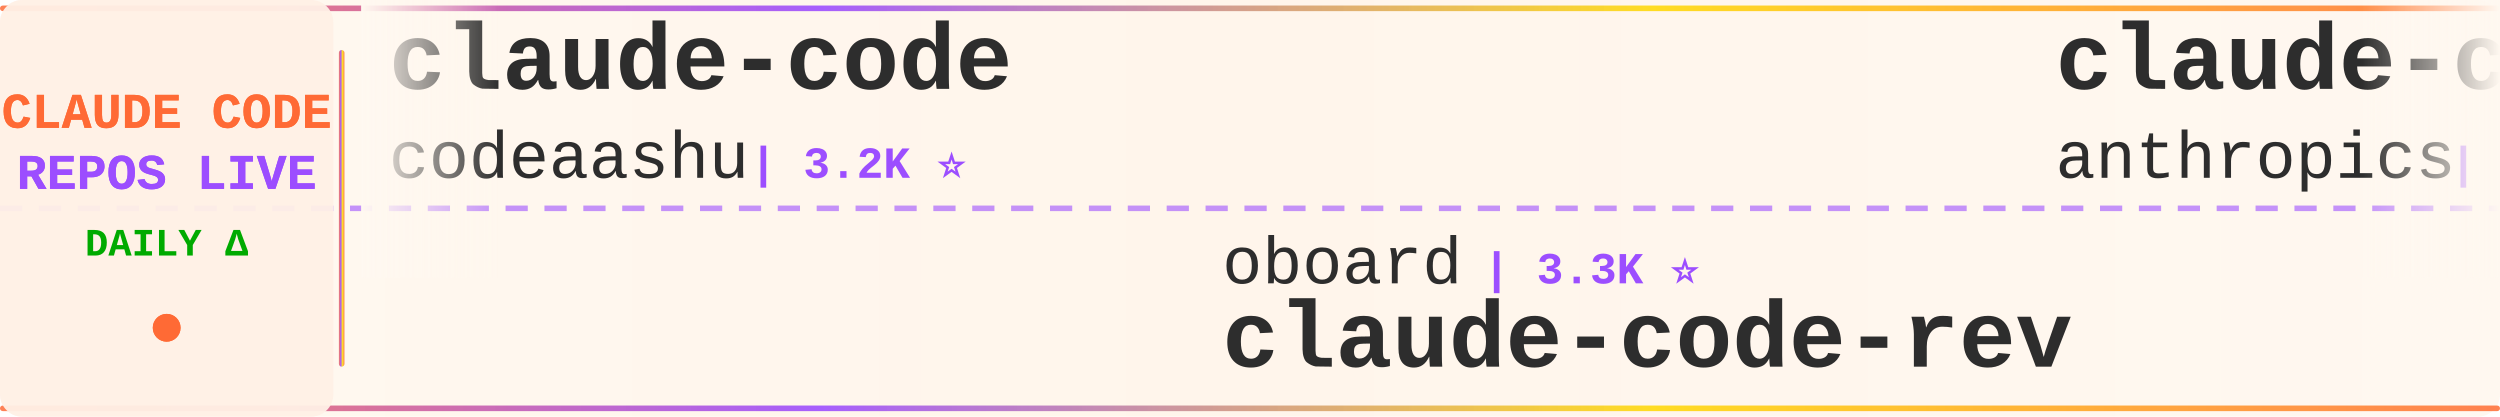
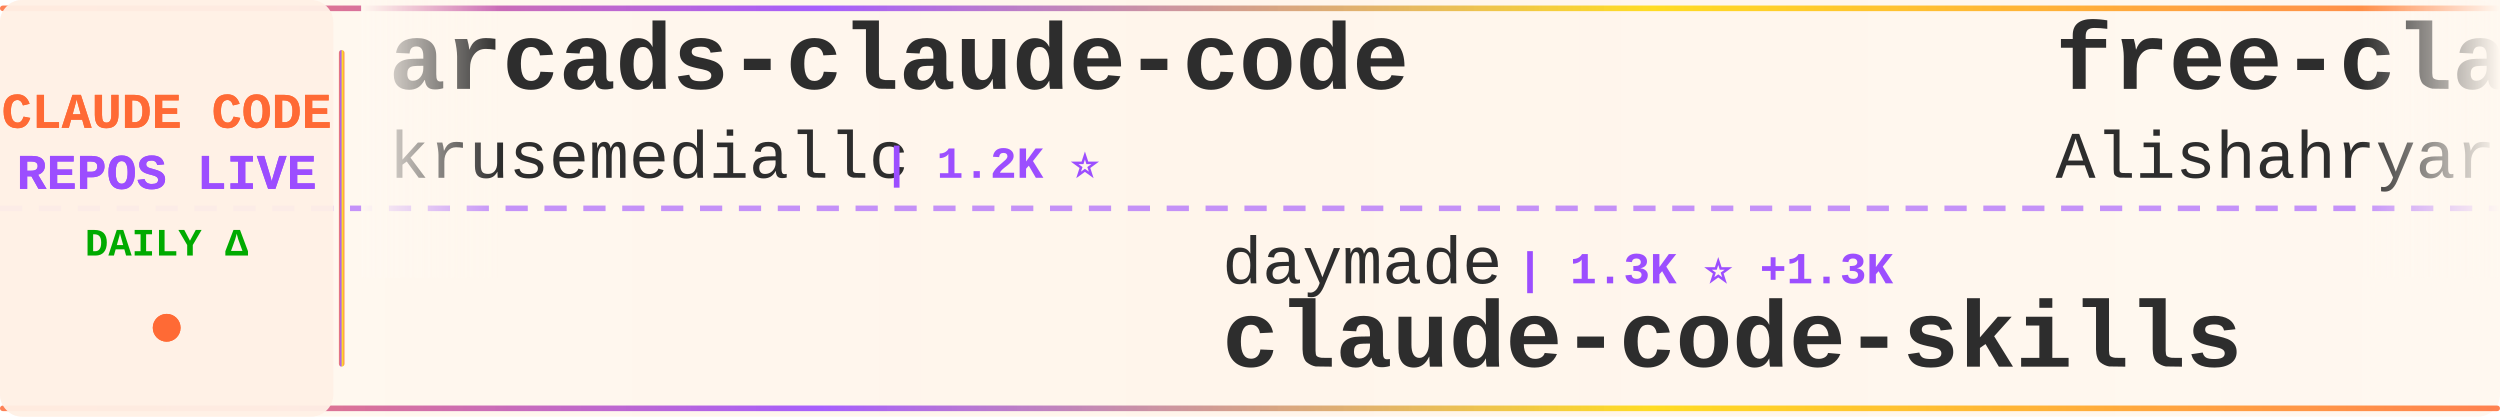
<svg xmlns="http://www.w3.org/2000/svg" width="900" height="150">
  <defs>
    <linearGradient id="tickerBg" x1="0%" y1="0%" x2="100%" y2="0%">
      <stop offset="0%" style="stop-color:#fff8f0;stop-opacity:0.98" />
      <stop offset="50%" style="stop-color:#fff5eb;stop-opacity:1" />
      <stop offset="100%" style="stop-color:#fff8f0;stop-opacity:0.98" />
    </linearGradient>
    <linearGradient id="borderGrad" x1="0%" y1="0%" x2="100%" y2="0%">
      <stop offset="0%" style="stop-color:#FF6B35;stop-opacity:0.85">
        <animate attributeName="stop-opacity" values="0.85;1;0.85" dur="2s" repeatCount="indefinite" />
      </stop>
      <stop offset="33%" style="stop-color:#9C4EFF;stop-opacity:0.9">
        <animate attributeName="stop-opacity" values="0.9;1;0.9" dur="2.2s" repeatCount="indefinite" />
      </stop>
      <stop offset="66%" style="stop-color:#FFD700;stop-opacity:0.85">
        <animate attributeName="stop-opacity" values="0.85;1;0.85" dur="1.8s" repeatCount="indefinite" />
      </stop>
      <stop offset="100%" style="stop-color:#FF6B35;stop-opacity:0.85">
        <animate attributeName="stop-opacity" values="0.85;1;0.85" dur="2s" repeatCount="indefinite" />
      </stop>
    </linearGradient>
    <filter id="textGlow">
      <feGaussianBlur stdDeviation="0.15" result="coloredBlur" />
      <feMerge>
        <feMergeNode in="coloredBlur" />
        <feMergeNode in="SourceGraphic" />
      </feMerge>
    </filter>
    <filter id="metricGlow">
      <feGaussianBlur stdDeviation="0.2" result="coloredBlur" />
      <feMerge>
        <feMergeNode in="coloredBlur" />
        <feMergeNode in="SourceGraphic" />
      </feMerge>
    </filter>
    <linearGradient id="leftFade" x1="0%" y1="0%" x2="100%" y2="0%">
      <stop offset="0%" style="stop-color:#fff8f0;stop-opacity:1" />
      <stop offset="100%" style="stop-color:#fff8f0;stop-opacity:0" />
    </linearGradient>
    <linearGradient id="rightFade" x1="0%" y1="0%" x2="100%" y2="0%">
      <stop offset="0%" style="stop-color:#fff8f0;stop-opacity:0" />
      <stop offset="100%" style="stop-color:#fff8f0;stop-opacity:1" />
    </linearGradient>
  </defs>
  <rect width="900" height="150" fill="url(#tickerBg)" rx="8" />
  <rect x="0" y="2" width="900" height="2" fill="url(#borderGrad)" rx="1" />
  <rect x="0" y="146" width="900" height="2" fill="url(#borderGrad)" rx="1" />
  <line x1="0" y1="75" x2="900" y2="75" stroke="#9C4EFF" stroke-width="2" stroke-dasharray="8 6" opacity="0.6" />
  <rect x="0" y="0" width="120" height="150" fill="#fff0e6" opacity="0.95" rx="8" />
  <text x="60" y="46" font-family="'Courier New', monospace" font-size="18" font-weight="bold" fill="#FF6B35" text-anchor="middle" filter="url(#textGlow)">
    CLAUDE CODE
  </text>
  <text x="60" y="68" font-family="'Courier New', monospace" font-size="18" font-weight="bold" fill="#9C4EFF" text-anchor="middle" filter="url(#textGlow)">
    REPOS LIVE
  </text>
  <text x="60" y="92" font-family="'Courier New', monospace" font-size="14" font-weight="bold" fill="#00aa00" text-anchor="middle">
    DAILY Δ
  </text>
  <circle cx="60" cy="118" r="5" fill="#FF6B35" filter="url(#metricGlow)">
    <animate attributeName="r" values="4;6;4" dur="1.5s" repeatCount="indefinite" />
    <animate attributeName="opacity" values="0.6;1;0.6" dur="1.5s" repeatCount="indefinite" />
  </circle>
  <rect x="122" y="18" width="2" height="114" fill="url(#borderGrad)" rx="1" />
  <clipPath id="tickerClip">
    <rect x="130" y="0" width="770" height="150" />
  </clipPath>
  <g clip-path="url(#tickerClip)">
    <g id="tickerItems">
      <animateTransform attributeName="transform" attributeType="XML" type="translate" from="0 0" to="-3000 0" dur="54s" repeatCount="indefinite" />
      <g transform="translate(0, 0)">
-         <text x="140" y="32" font-family="'Courier New', monospace" font-size="34" font-weight="bold" fill="#2d2d2d">claude-code</text>
-         <text x="140" y="64" font-family="'Courier New', monospace" font-size="24" font-weight="normal" fill="#2d2d2d" opacity="1.0">codeaashu</text>
-         <text x="270" y="64" font-family="'Courier New', monospace" font-size="16" font-weight="bold" fill="#9C4EFF"> | 3.2K ⭐</text>
+         <text x="140" y="32" font-family="'Courier New', monospace" font-size="34" font-weight="bold" fill="#2d2d2d">arcads-claude-code</text>
+         <text x="140" y="64" font-family="'Courier New', monospace" font-size="24" font-weight="normal" fill="#2d2d2d" opacity="1.0">krusemediallc</text>
+         <text x="318" y="64" font-family="'Courier New', monospace" font-size="16" font-weight="bold" fill="#9C4EFF"> | 1.2K ⭐</text>
      </g>
      <g transform="translate(300, 0)">
-         <text x="140" y="102" font-family="'Courier New', monospace" font-size="24" font-weight="normal" fill="#2d2d2d" opacity="1.0">oboard</text>
-         <text x="234" y="102" font-family="'Courier New', monospace" font-size="16" font-weight="bold" fill="#9C4EFF"> | 3.3K ⭐</text>
-         <text x="140" y="132" font-family="'Courier New', monospace" font-size="34" font-weight="bold" fill="#2d2d2d">claude-code-rev</text>
+         <text x="140" y="102" font-family="'Courier New', monospace" font-size="24" font-weight="normal" fill="#2d2d2d" opacity="1.0">daymade</text>
+         <text x="246" y="102" font-family="'Courier New', monospace" font-size="16" font-weight="bold" fill="#9C4EFF"> | 1.3K ⭐ +1.3K</text>
+         <text x="140" y="132" font-family="'Courier New', monospace" font-size="34" font-weight="bold" fill="#2d2d2d">claude-code-skills</text>
      </g>
      <g transform="translate(600, 0)">
-         <text x="140" y="32" font-family="'Courier New', monospace" font-size="34" font-weight="bold" fill="#2d2d2d">claude-code-base-action</text>
-         <text x="140" y="64" font-family="'Courier New', monospace" font-size="24" font-weight="normal" fill="#2d2d2d" opacity="1.0">anthropics</text>
-         <text x="282" y="64" font-family="'Courier New', monospace" font-size="16" font-weight="bold" fill="#9C4EFF"> | 945 ⭐</text>
+         <text x="140" y="32" font-family="'Courier New', monospace" font-size="34" font-weight="bold" fill="#2d2d2d">free-claude-code</text>
+         <text x="140" y="64" font-family="'Courier New', monospace" font-size="24" font-weight="normal" fill="#2d2d2d" opacity="1.0">Alishahryar1</text>
+         <text x="306" y="64" font-family="'Courier New', monospace" font-size="16" font-weight="bold" fill="#9C4EFF"> | 45.4K ⭐ +20</text>
      </g>
      <g transform="translate(900, 0)">
-         <text x="140" y="102" font-family="'Courier New', monospace" font-size="24" font-weight="normal" fill="#2d2d2d" opacity="1.0">ponponon</text>
-         <text x="258" y="102" font-family="'Courier New', monospace" font-size="16" font-weight="bold" fill="#9C4EFF"> | 2.3K ⭐</text>
-         <text x="140" y="132" font-family="'Courier New', monospace" font-size="34" font-weight="bold" fill="#2d2d2d">claude_code_src</text>
+         <text x="140" y="102" font-family="'Courier New', monospace" font-size="24" font-weight="normal" fill="#2d2d2d" opacity="1.0">KPR111</text>
+         <text x="234" y="102" font-family="'Courier New', monospace" font-size="16" font-weight="bold" fill="#9C4EFF"> | 18 ⭐</text>
+         <text x="140" y="132" font-family="'Courier New', monospace" font-size="34" font-weight="bold" fill="#2d2d2d">Claude-Code</text>
      </g>
      <g transform="translate(1200, 0)">
-         <text x="140" y="32" font-family="'Courier New', monospace" font-size="34" font-weight="bold" fill="#2d2d2d">claude-code-source-code-...</text>
-         <text x="140" y="64" font-family="'Courier New', monospace" font-size="24" font-weight="normal" fill="#2d2d2d" opacity="1.0">ghuntley</text>
-         <text x="258" y="64" font-family="'Courier New', monospace" font-size="16" font-weight="bold" fill="#9C4EFF"> | 989 ⭐</text>
+         <text x="140" y="32" font-family="'Courier New', monospace" font-size="34" font-weight="bold" fill="#2d2d2d">claude-code-hooks-master...</text>
+         <text x="140" y="64" font-family="'Courier New', monospace" font-size="24" font-weight="normal" fill="#2d2d2d" opacity="1.0">disler</text>
+         <text x="234" y="64" font-family="'Courier New', monospace" font-size="16" font-weight="bold" fill="#9C4EFF"> | 3.9K ⭐</text>
      </g>
      <g transform="translate(1500, 0)">
-         <text x="140" y="102" font-family="'Courier New', monospace" font-size="24" font-weight="normal" fill="#2d2d2d" opacity="1.0">rohitg00</text>
-         <text x="258" y="102" font-family="'Courier New', monospace" font-size="16" font-weight="bold" fill="#9C4EFF"> | 2.5K ⭐ +1</text>
-         <text x="140" y="132" font-family="'Courier New', monospace" font-size="34" font-weight="bold" fill="#2d2d2d">awesome-claude-code-tool...</text>
+         <text x="140" y="102" font-family="'Courier New', monospace" font-size="24" font-weight="normal" fill="#2d2d2d" opacity="1.0">affaan-m</text>
+         <text x="258" y="102" font-family="'Courier New', monospace" font-size="16" font-weight="bold" fill="#9C4EFF"> | 240.1K ⭐ +48</text>
+         <text x="140" y="132" font-family="'Courier New', monospace" font-size="34" font-weight="bold" fill="#2d2d2d">ECC</text>
      </g>
      <g transform="translate(1800, 0)">
-         <text x="140" y="32" font-family="'Courier New', monospace" font-size="34" font-weight="bold" fill="#2d2d2d">system_prompts_leaks</text>
-         <text x="140" y="64" font-family="'Courier New', monospace" font-size="24" font-weight="normal" fill="#2d2d2d" opacity="1.0">asgeirtj</text>
-         <text x="258" y="64" font-family="'Courier New', monospace" font-size="16" font-weight="bold" fill="#9C4EFF"> | 62.9K ⭐ +22</text>
+         <text x="140" y="32" font-family="'Courier New', monospace" font-size="34" font-weight="bold" fill="#2d2d2d">claude-code-sourcemap</text>
+         <text x="140" y="64" font-family="'Courier New', monospace" font-size="24" font-weight="normal" fill="#2d2d2d" opacity="1.0">ChinaSiro</text>
+         <text x="270" y="64" font-family="'Courier New', monospace" font-size="16" font-weight="bold" fill="#9C4EFF"> | 9.6K ⭐ +1</text>
      </g>
      <g transform="translate(2100, 0)">
-         <text x="140" y="102" font-family="'Courier New', monospace" font-size="24" font-weight="normal" fill="#2d2d2d" opacity="1.0">shareAI-lab</text>
-         <text x="294" y="102" font-family="'Courier New', monospace" font-size="16" font-weight="bold" fill="#9C4EFF"> | 74.2K ⭐ +33</text>
-         <text x="140" y="132" font-family="'Courier New', monospace" font-size="34" font-weight="bold" fill="#2d2d2d">learn-claude-code</text>
+         <text x="140" y="102" font-family="'Courier New', monospace" font-size="24" font-weight="normal" fill="#2d2d2d" opacity="1.0">SeemSeam</text>
+         <text x="258" y="102" font-family="'Courier New', monospace" font-size="16" font-weight="bold" fill="#9C4EFF"> | 3.4K ⭐ -2</text>
+         <text x="140" y="132" font-family="'Courier New', monospace" font-size="34" font-weight="bold" fill="#2d2d2d">claude_codex_bridge</text>
      </g>
      <g transform="translate(2400, 0)">
-         <text x="140" y="32" font-family="'Courier New', monospace" font-size="34" font-weight="bold" fill="#2d2d2d">claude-code</text>
-         <text x="140" y="64" font-family="'Courier New', monospace" font-size="24" font-weight="normal" fill="#2d2d2d" opacity="1.0">Tinkeringg-Lab</text>
-         <text x="330" y="64" font-family="'Courier New', monospace" font-size="16" font-weight="bold" fill="#9C4EFF"> | 211 ⭐</text>
+         <text x="140" y="32" font-family="'Courier New', monospace" font-size="34" font-weight="bold" fill="#2d2d2d">claude-code-cli</text>
+         <text x="140" y="64" font-family="'Courier New', monospace" font-size="24" font-weight="normal" fill="#2d2d2d" opacity="1.0">huangserva</text>
+         <text x="282" y="64" font-family="'Courier New', monospace" font-size="16" font-weight="bold" fill="#9C4EFF"> | 623 ⭐</text>
      </g>
      <g transform="translate(2700, 0)">
-         <text x="140" y="102" font-family="'Courier New', monospace" font-size="24" font-weight="normal" fill="#2d2d2d" opacity="1.0">centminmod</text>
-         <text x="282" y="102" font-family="'Courier New', monospace" font-size="16" font-weight="bold" fill="#9C4EFF"> | 2.6K ⭐ +2</text>
-         <text x="140" y="132" font-family="'Courier New', monospace" font-size="34" font-weight="bold" fill="#2d2d2d">my-claude-code-setup</text>
+         <text x="140" y="102" font-family="'Courier New', monospace" font-size="24" font-weight="normal" fill="#2d2d2d" opacity="1.0">777genius</text>
+         <text x="270" y="102" font-family="'Courier New', monospace" font-size="16" font-weight="bold" fill="#9C4EFF"> | 926 ⭐</text>
+         <text x="140" y="132" font-family="'Courier New', monospace" font-size="34" font-weight="bold" fill="#2d2d2d">claude-code-source-code</text>
      </g>
      <g transform="translate(3000, 0)">
-         <text x="140" y="32" font-family="'Courier New', monospace" font-size="34" font-weight="bold" fill="#2d2d2d">claude-code</text>
-         <text x="140" y="64" font-family="'Courier New', monospace" font-size="24" font-weight="normal" fill="#2d2d2d" opacity="1.0">codeaashu</text>
-         <text x="270" y="64" font-family="'Courier New', monospace" font-size="16" font-weight="bold" fill="#9C4EFF"> | 3.2K ⭐</text>
+         <text x="140" y="32" font-family="'Courier New', monospace" font-size="34" font-weight="bold" fill="#2d2d2d">arcads-claude-code</text>
+         <text x="140" y="64" font-family="'Courier New', monospace" font-size="24" font-weight="normal" fill="#2d2d2d" opacity="1.0">krusemediallc</text>
+         <text x="318" y="64" font-family="'Courier New', monospace" font-size="16" font-weight="bold" fill="#9C4EFF"> | 1.2K ⭐</text>
      </g>
      <g transform="translate(3300, 0)">
-         <text x="140" y="102" font-family="'Courier New', monospace" font-size="24" font-weight="normal" fill="#2d2d2d" opacity="1.0">oboard</text>
-         <text x="234" y="102" font-family="'Courier New', monospace" font-size="16" font-weight="bold" fill="#9C4EFF"> | 3.3K ⭐</text>
-         <text x="140" y="132" font-family="'Courier New', monospace" font-size="34" font-weight="bold" fill="#2d2d2d">claude-code-rev</text>
+         <text x="140" y="102" font-family="'Courier New', monospace" font-size="24" font-weight="normal" fill="#2d2d2d" opacity="1.0">daymade</text>
+         <text x="246" y="102" font-family="'Courier New', monospace" font-size="16" font-weight="bold" fill="#9C4EFF"> | 1.3K ⭐ +1.3K</text>
+         <text x="140" y="132" font-family="'Courier New', monospace" font-size="34" font-weight="bold" fill="#2d2d2d">claude-code-skills</text>
      </g>
      <g transform="translate(3600, 0)">
-         <text x="140" y="32" font-family="'Courier New', monospace" font-size="34" font-weight="bold" fill="#2d2d2d">claude-code-base-action</text>
-         <text x="140" y="64" font-family="'Courier New', monospace" font-size="24" font-weight="normal" fill="#2d2d2d" opacity="1.0">anthropics</text>
-         <text x="282" y="64" font-family="'Courier New', monospace" font-size="16" font-weight="bold" fill="#9C4EFF"> | 945 ⭐</text>
+         <text x="140" y="32" font-family="'Courier New', monospace" font-size="34" font-weight="bold" fill="#2d2d2d">free-claude-code</text>
+         <text x="140" y="64" font-family="'Courier New', monospace" font-size="24" font-weight="normal" fill="#2d2d2d" opacity="1.0">Alishahryar1</text>
+         <text x="306" y="64" font-family="'Courier New', monospace" font-size="16" font-weight="bold" fill="#9C4EFF"> | 45.4K ⭐ +20</text>
      </g>
      <g transform="translate(3900, 0)">
-         <text x="140" y="102" font-family="'Courier New', monospace" font-size="24" font-weight="normal" fill="#2d2d2d" opacity="1.0">ponponon</text>
-         <text x="258" y="102" font-family="'Courier New', monospace" font-size="16" font-weight="bold" fill="#9C4EFF"> | 2.3K ⭐</text>
-         <text x="140" y="132" font-family="'Courier New', monospace" font-size="34" font-weight="bold" fill="#2d2d2d">claude_code_src</text>
+         <text x="140" y="102" font-family="'Courier New', monospace" font-size="24" font-weight="normal" fill="#2d2d2d" opacity="1.0">KPR111</text>
+         <text x="234" y="102" font-family="'Courier New', monospace" font-size="16" font-weight="bold" fill="#9C4EFF"> | 18 ⭐</text>
+         <text x="140" y="132" font-family="'Courier New', monospace" font-size="34" font-weight="bold" fill="#2d2d2d">Claude-Code</text>
      </g>
    </g>
  </g>
  <rect x="130" y="0" width="50" height="100" fill="url(#leftFade)" />
  <rect x="850" y="0" width="50" height="100" fill="url(#rightFade)" />
</svg>
